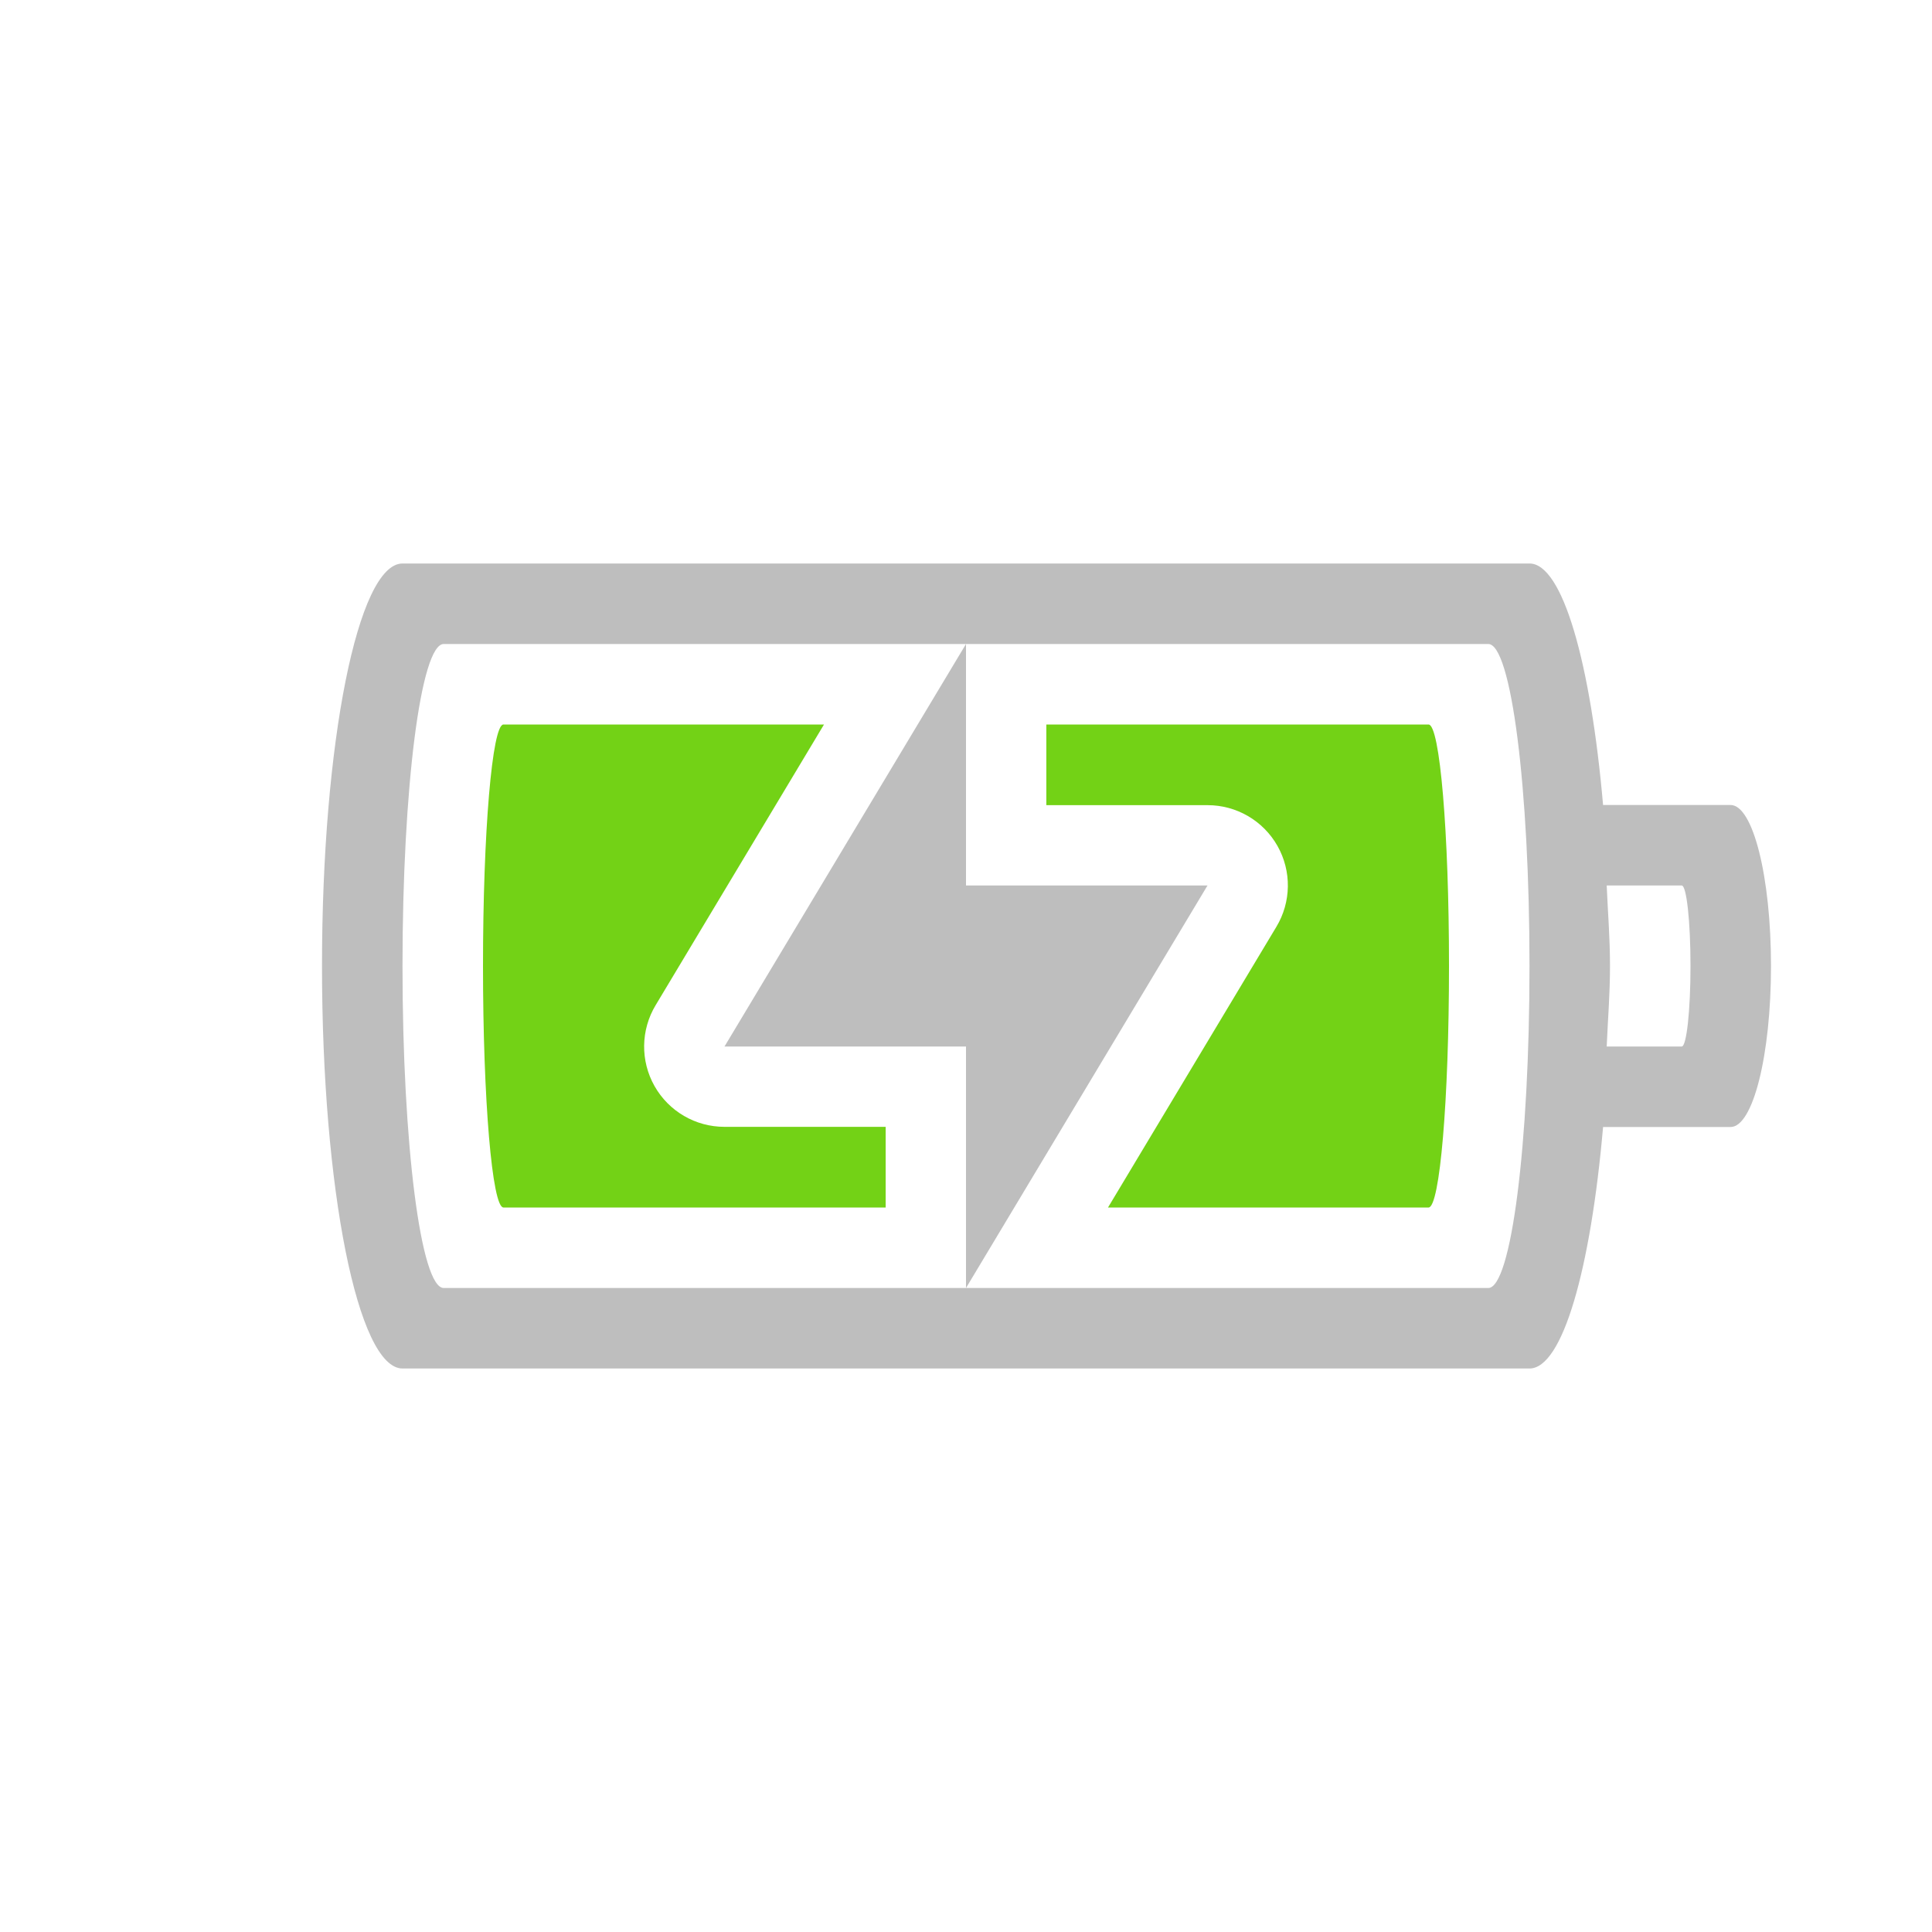
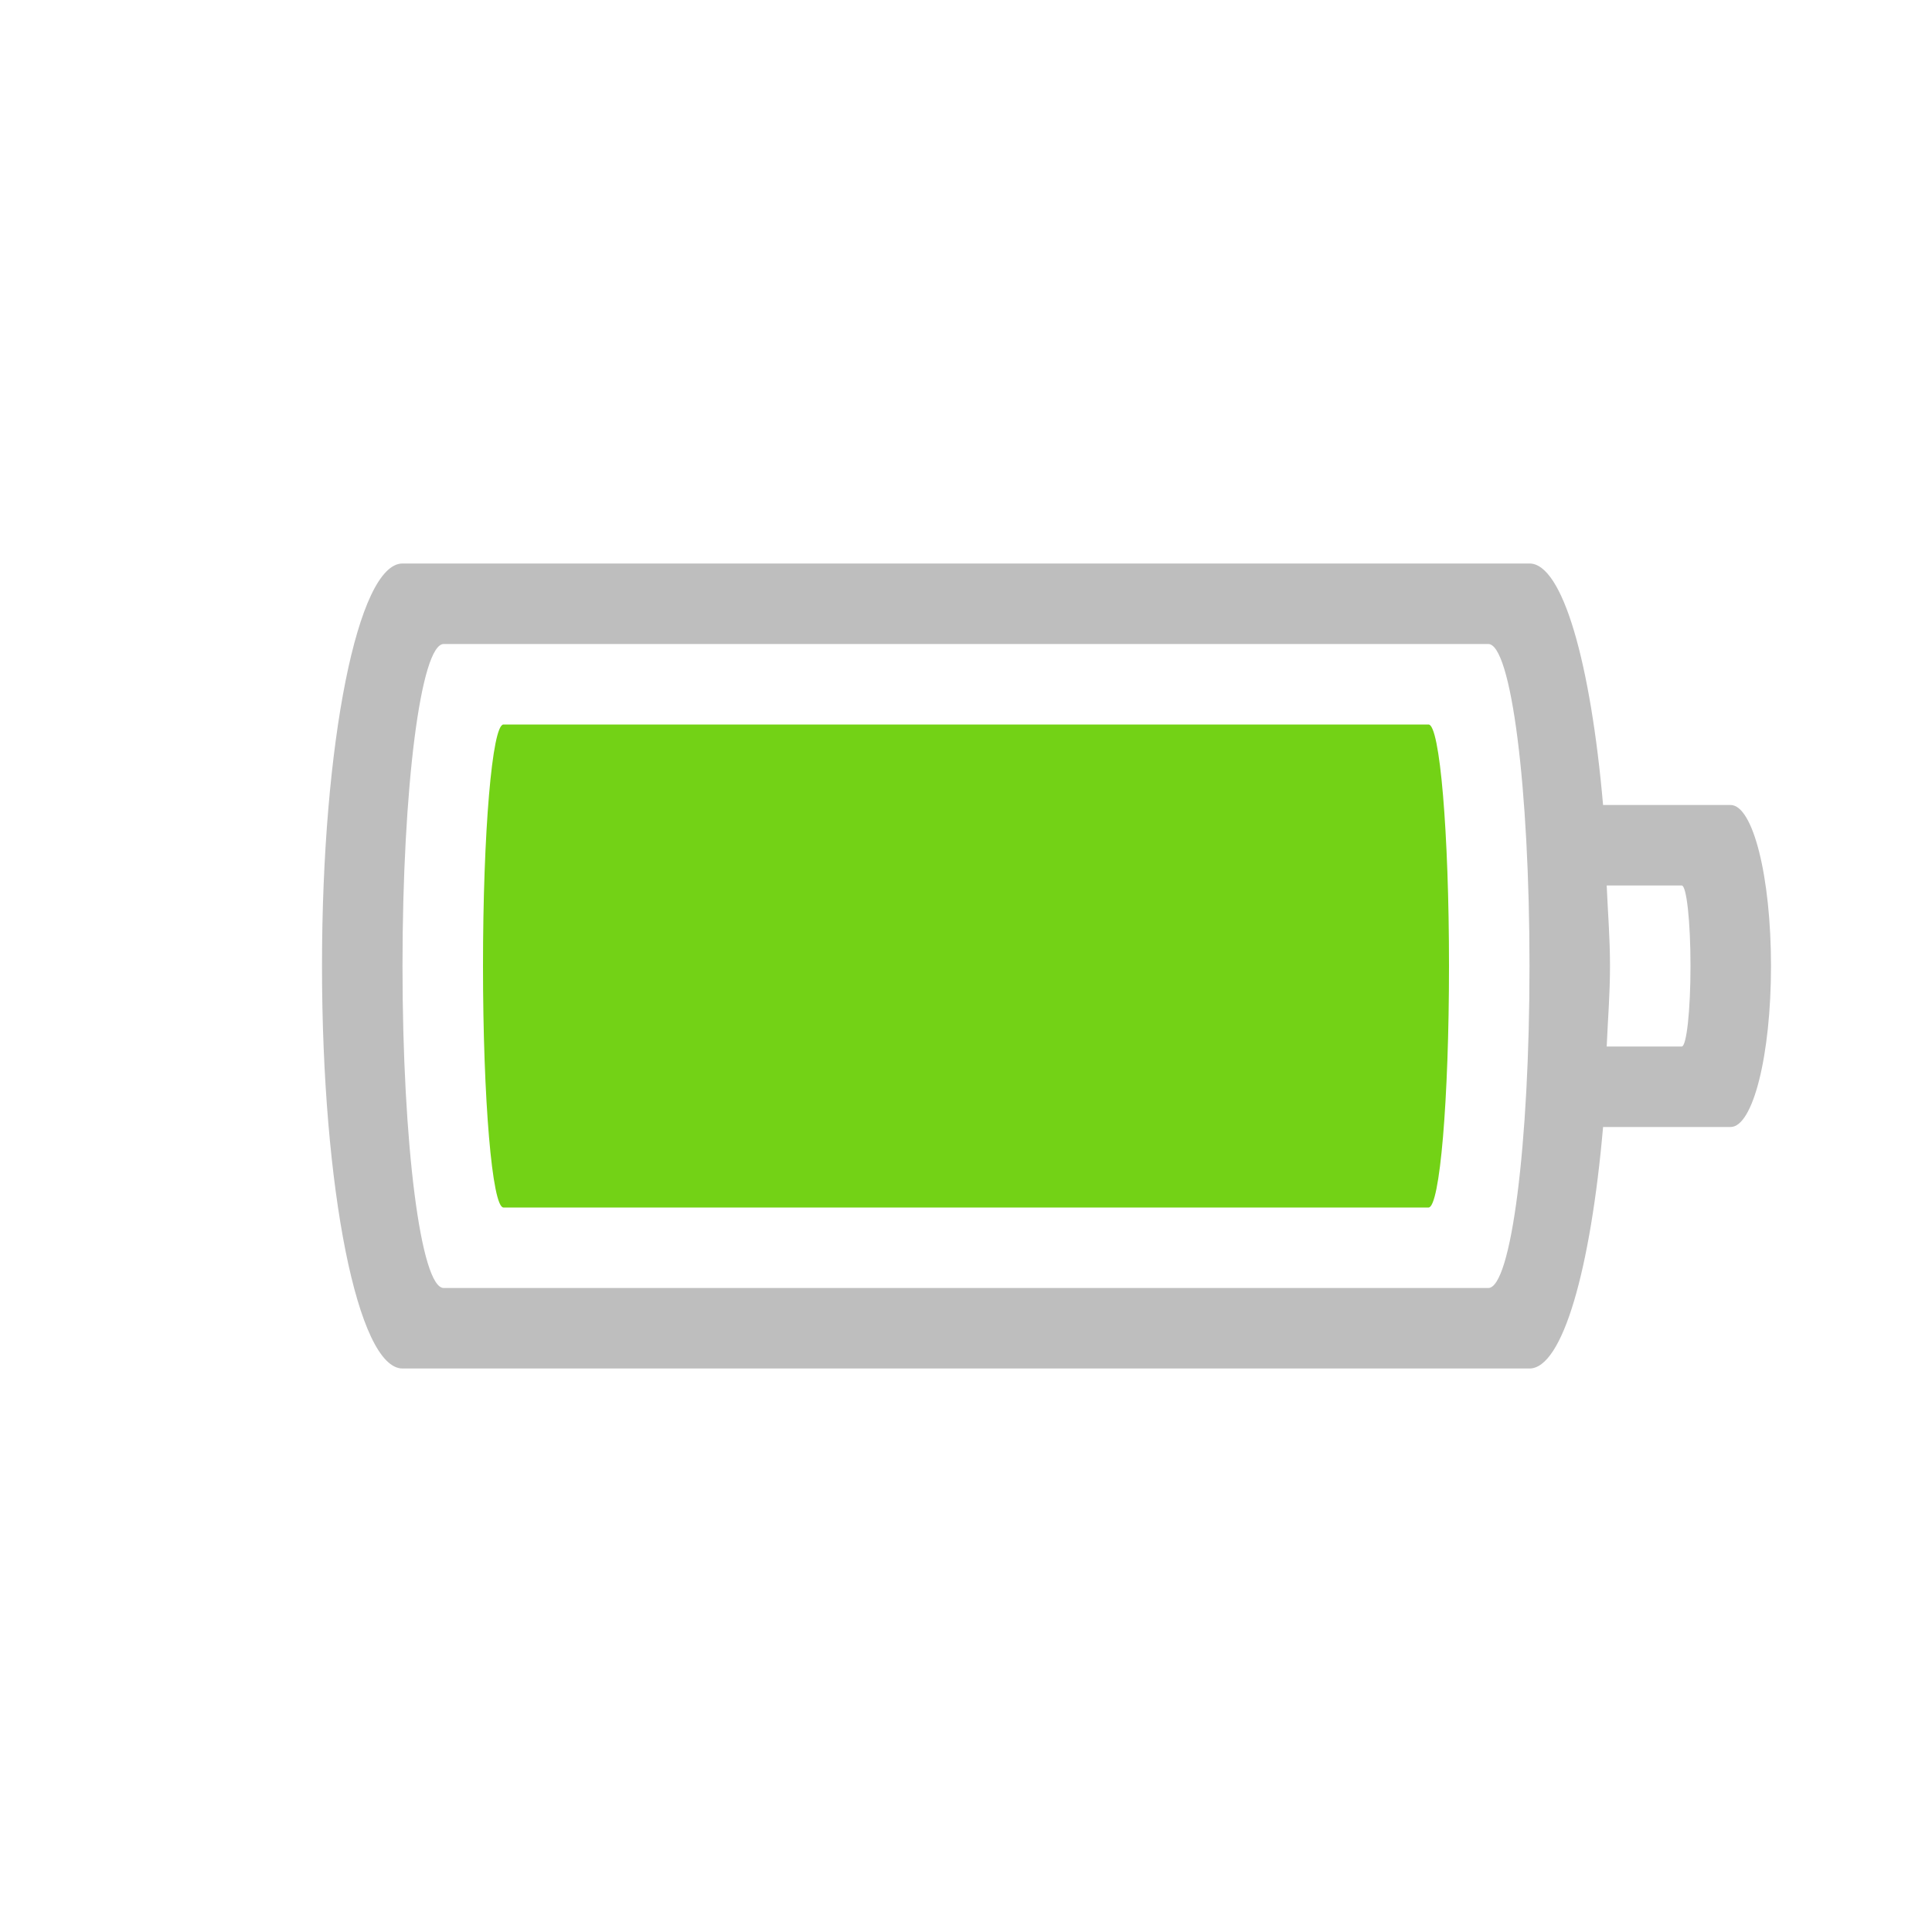
<svg xmlns="http://www.w3.org/2000/svg" version="1.1" width="24" height="24" id="svg3004">
  <defs id="defs3006" />
-   <path id="path3343" d="M 5 7 C 4.446 7 4 9.23 4 12 C 4 14.77 4.446 17 5 17 L 19 17 C 19.411 17 19.76 15.765 19.914 14 L 21.498 14 C 21.776 14 22 13.108 22 12 C 22 10.892 21.776 10 21.498 10 L 19.914 10 C 19.76 8.235 19.411 7 19 7 L 5 7 z M 5.512 8 L 12 8 L 18.488 8 C 18.772 8 19 9.784 19 12 C 19 14.216 18.772 16 18.488 16 L 12 16 L 5.512 16 C 5.228 16 5 14.216 5 12 C 5 9.784 5.228 8 5.512 8 z M 12 16 L 15 11 L 12 11 L 12 8 L 9 13 L 12 13 L 12 16 z M 19.959 11 L 20.891 11 C 20.951 11 21 11.446 21 12 C 21 12.554 20.951 13 20.891 13 L 19.959 13 C 19.973 12.666 20 12.355 20 12 C 20 11.645 19.973 11.334 19.959 11 z " style="color:#bebebe;clip-rule:nonzero;display:inline;overflow:visible;visibility:visible;opacity:1;isolation:auto;mix-blend-mode:normal;color-interpolation:sRGB;color-interpolation-filters:linearRGB;solid-color:#000000;solid-opacity:1;fill:#bebebe;fill-opacity:1;fill-rule:nonzero;stroke:none;stroke-width:1;stroke-linecap:butt;stroke-linejoin:miter;stroke-miterlimit:4;stroke-dasharray:none;stroke-dashoffset:0;stroke-opacity:1;marker:none;color-rendering:auto;image-rendering:auto;shape-rendering:auto;text-rendering:auto;enable-background:accumulate" />
-   <path class="success" id="rect4151-6-5" d="M 6.254 9 C 6.114 9 6 10.338 6 12 C 6 13.662 6.114 15 6.254 15 L 11.002 15 L 11.002 13.998 L 9 13.998 A 0.997 0.997 0 0 1 8.145 12.486 L 10.236 9 L 6.254 9 z M 12.998 9 L 12.998 10.002 L 15 10.002 A 0.997 0.997 0 0 1 15.855 11.514 L 13.764 15 L 17.746 15 C 17.886 15 18 13.662 18 12 C 18 10.338 17.886 9 17.746 9 L 12.998 9 z " style="color:#000000;clip-rule:nonzero;display:inline;overflow:visible;visibility:visible;opacity:1;isolation:auto;mix-blend-mode:normal;color-interpolation:sRGB;color-interpolation-filters:linearRGB;solid-color:#000000;solid-opacity:1;fill:#73d216;fill-opacity:1;fill-rule:nonzero;stroke:none;stroke-width:0.843;stroke-linecap:butt;stroke-linejoin:miter;stroke-miterlimit:4;stroke-dasharray:none;stroke-dashoffset:0;stroke-opacity:1;marker:none;color-rendering:auto;image-rendering:auto;shape-rendering:auto;text-rendering:auto;enable-background:accumulate;filter-blend-mode:normal;filter-gaussianBlur-deviation:0" />
+   <path id="path3343" d="m 5,7 c -0.554,0 -1,2.23 -1,5 0,2.77 0.446,5 1,5 l 14,0 c 0.411,0 0.76,-1.235 0.914,-3 l 1.584,0 C 21.776,14 22,13.108 22,12 22,10.892 21.776,10 21.498,10 l -1.584,0 C 19.76,8.235 19.411,7 19,7 Z M 5.512,8 18.488,8 C 18.772,8 19,9.784 19,12 c 0,2.216 -0.228,4 -0.512,4 L 5.512,16 C 5.228,16 5,14.216 5,12 5,9.784 5.228,8 5.512,8 Z m 14.447,3 0.932,0 C 20.951,11 21,11.446 21,12 c 0,0.554 -0.049,1 -0.109,1 l -0.932,0 C 19.973,12.666 20,12.355 20,12 c 0,-0.355 -0.027,-0.666 -0.041,-1 z" style="color:#bebebe;clip-rule:nonzero;display:inline;overflow:visible;visibility:visible;opacity:1;isolation:auto;mix-blend-mode:normal;color-interpolation:sRGB;color-interpolation-filters:linearRGB;solid-color:#000000;solid-opacity:1;fill:#bebebe;fill-opacity:1;fill-rule:nonzero;stroke:none;stroke-width:1;stroke-linecap:butt;stroke-linejoin:miter;stroke-miterlimit:4;stroke-dasharray:none;stroke-dashoffset:0;stroke-opacity:1;marker:none;color-rendering:auto;image-rendering:auto;shape-rendering:auto;text-rendering:auto;enable-background:accumulate" />
+   <path class="success" id="rect4151-6-5" d="M 17.746,15 C 17.886,15 18,13.662 18,12 18,10.338 17.886,9 17.746,9 L 6.254,9 C 6.114,9 6,10.338 6,12 c 0,1.662 0.114,3 0.254,3 z" style="color:#000000;clip-rule:nonzero;display:inline;overflow:visible;visibility:visible;opacity:1;isolation:auto;mix-blend-mode:normal;color-interpolation:sRGB;color-interpolation-filters:linearRGB;solid-color:#000000;solid-opacity:1;fill:#73d216;fill-opacity:1;fill-rule:nonzero;stroke:none;stroke-width:0.843;stroke-linecap:butt;stroke-linejoin:miter;stroke-miterlimit:4;stroke-dasharray:none;stroke-dashoffset:0;stroke-opacity:1;marker:none;color-rendering:auto;image-rendering:auto;shape-rendering:auto;text-rendering:auto;enable-background:accumulate" />
</svg>
